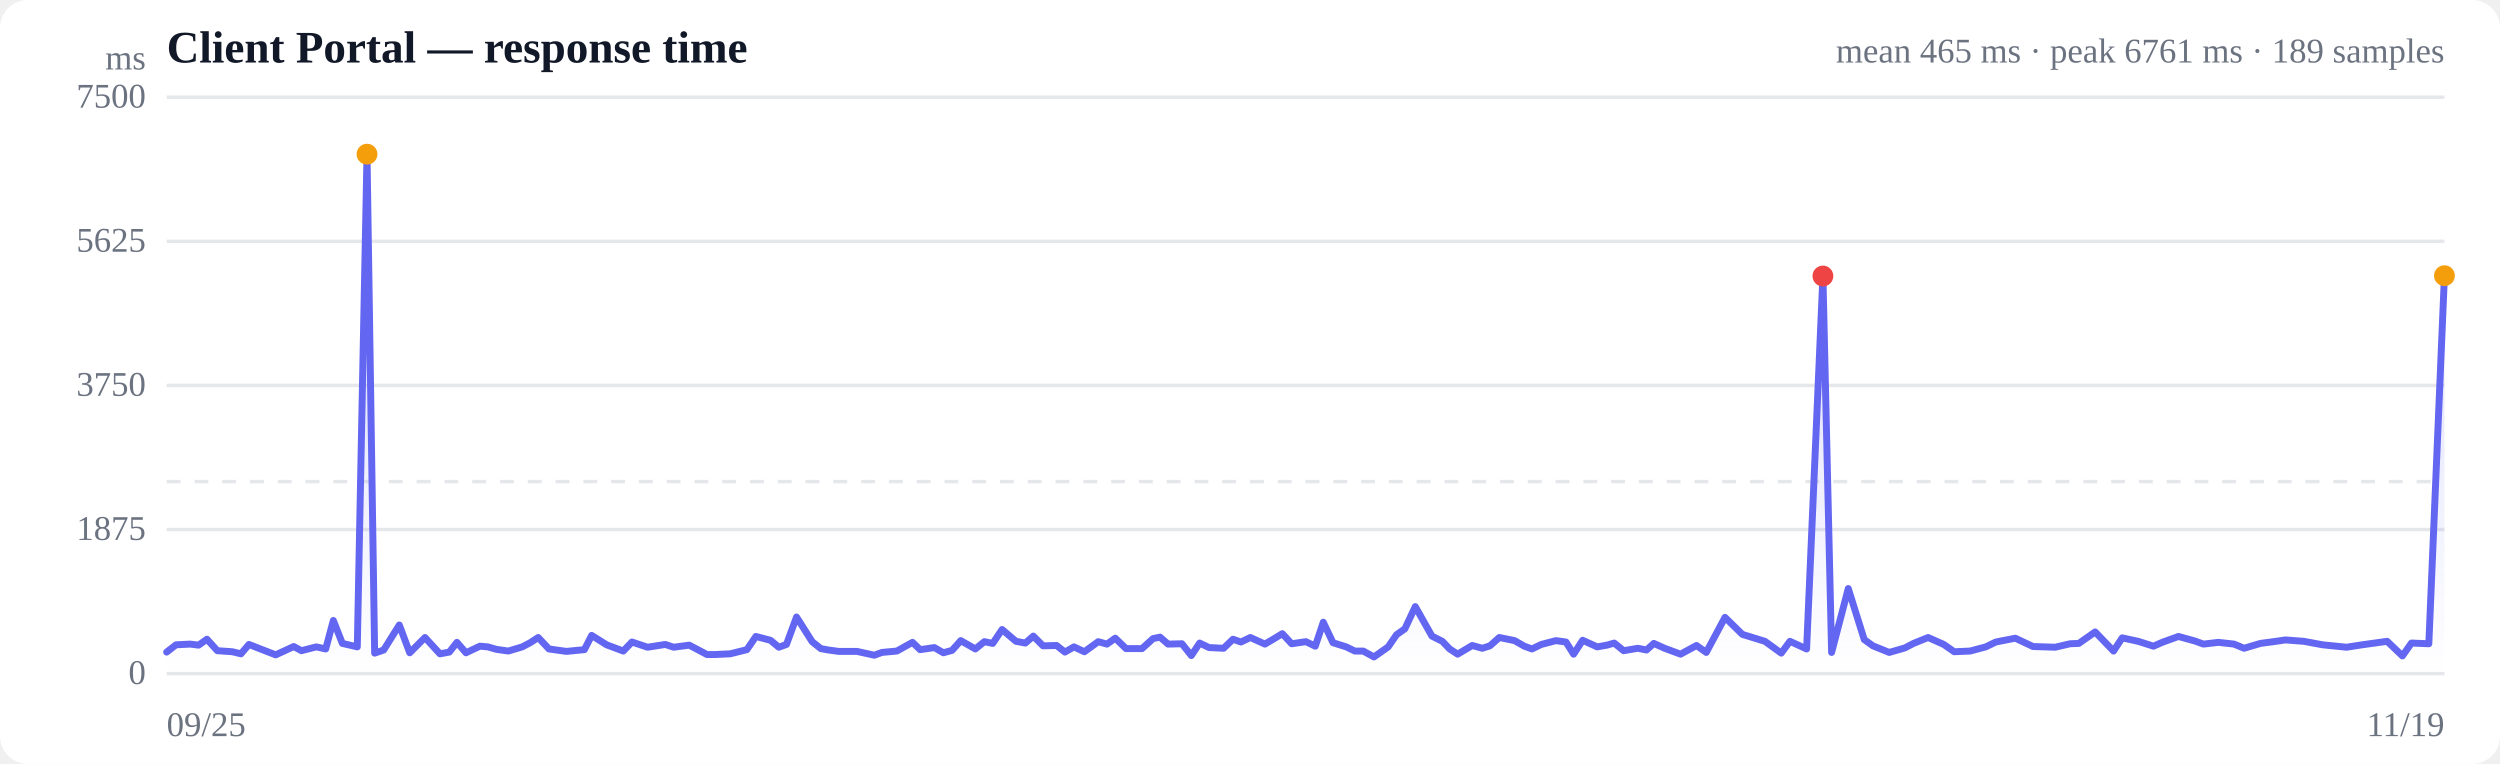
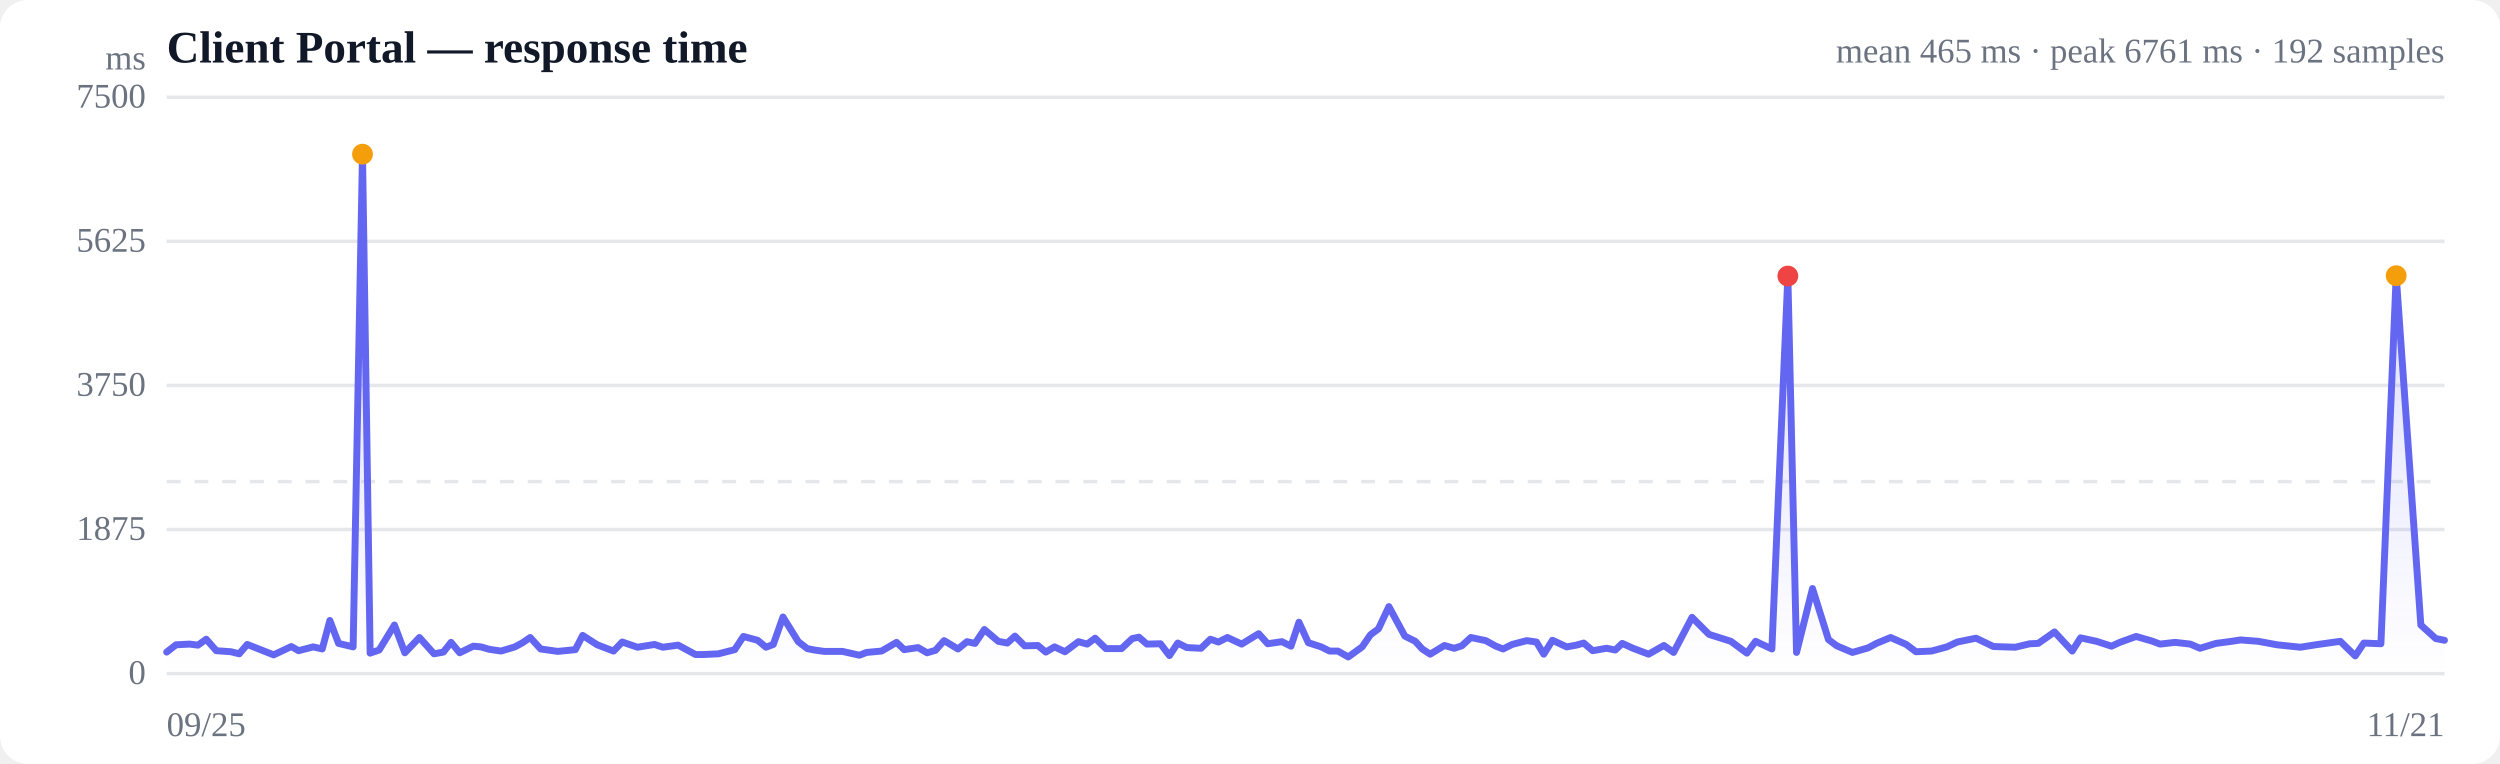
<svg xmlns="http://www.w3.org/2000/svg" viewBox="0 0 720 220" width="720" height="220" role="img" aria-label="Response time over time">
  <style>
  :root { color-scheme: light dark; }
  .bg { fill: #ffffff; }
  .grid { stroke: #e5e7eb; stroke-width: 1; }
  .axis { fill: #6b7280; font-size: 10px; }
  .title { fill: #111827; font-size: 13px; font-weight: 600; }
  .sub { fill: #6b7280; font-size: 10px; }
  .line { stroke: #6366f1; stroke-width: 2; fill: none; stroke-linejoin: round; stroke-linecap: round; }
  .area { fill: url(#fade); }
  .dot-degraded { fill: #f59e0b; }
  .dot-down { fill: #ef4444; }
  .empty { fill: #9ca3af; font-size: 12px; }
  @media (prefers-color-scheme: dark) {
    .bg { fill: #0b0f19; }
    .grid { stroke: #1f2937; }
    .axis, .sub { fill: #9ca3af; }
    .title { fill: #f3f4f6; }
    .line { stroke: #818cf8; }
  }
</style>
  <defs>
    <linearGradient id="fade" x1="0" y1="0" x2="0" y2="1">
      <stop offset="0%" stop-color="#6366f1" stop-opacity="0.28" />
      <stop offset="100%" stop-color="#6366f1" stop-opacity="0" />
    </linearGradient>
  </defs>
  <rect class="bg" width="720" height="220" rx="8" />
  <text class="title" x="48" y="18">Client Portal — response time</text>
-   <text class="sub" x="704" y="18" text-anchor="end">mean 465 ms · peak 6761 ms · 189 samples</text>
+   <text class="sub" x="704" y="18" text-anchor="end">mean 465 ms · peak 6761 ms · 192 samples</text>
  <line class="grid" x1="48" y1="194.0" x2="704" y2="194.0" />
  <text class="axis" x="42" y="197" text-anchor="end">0</text>
  <line class="grid" x1="48" y1="152.5" x2="704" y2="152.5" />
  <text class="axis" x="42" y="155.5" text-anchor="end">1875</text>
  <line class="grid" x1="48" y1="111.0" x2="704" y2="111.0" />
  <text class="axis" x="42" y="114" text-anchor="end">3750</text>
  <line class="grid" x1="48" y1="69.5" x2="704" y2="69.5" />
  <text class="axis" x="42" y="72.5" text-anchor="end">5625</text>
  <line class="grid" x1="48" y1="28.0" x2="704" y2="28.0" />
  <text class="axis" x="42" y="31" text-anchor="end">7500</text>
  <line class="grid" stroke-dasharray="4 4" x1="48" y1="138.7" x2="704" y2="138.7" />
-   <path class="area" d="M48.0,187.8 L48.0,187.8 L50.7,185.7 L54.8,185.5 L57.2,185.8 L59.6,184.1 L62.6,187.4 L66.9,187.7 L69.4,188.3 L71.7,185.6 L74.5,186.7 L79.4,188.6 L84.6,186.2 L86.8,187.4 L91.1,186.3 L93.8,186.9 L96.0,178.7 L98.6,185.3 L102.9,186.3 L105.7,44.4 L107.9,188.1 L110.5,187.2 L115.0,180.0 L118.0,188.0 L122.4,183.6 L126.7,188.3 L129.4,187.8 L131.6,185.0 L134.2,188.0 L138.2,186.1 L140.5,186.3 L142.9,187.0 L146.4,187.5 L150.4,186.3 L152.7,185.1 L155.0,183.6 L158.1,186.9 L163.1,187.6 L168.3,187.1 L170.4,183.0 L174.7,185.7 L179.5,187.5 L182.0,184.9 L186.5,186.4 L191.6,185.6 L194.0,186.4 L198.5,185.8 L203.6,188.5 L206.0,188.5 L210.3,188.3 L215.1,187.1 L217.7,183.3 L221.9,184.4 L224.3,186.4 L226.5,185.6 L229.4,177.7 L233.9,184.8 L236.4,186.8 L238.6,187.2 L241.5,187.6 L246.8,187.6 L251.8,188.7 L254.0,187.9 L258.3,187.5 L262.8,185.0 L265.0,187.1 L269.1,186.5 L271.7,188.0 L274.2,187.3 L276.7,184.5 L280.9,186.9 L283.5,184.8 L285.9,185.3 L288.6,181.3 L292.6,184.7 L295.3,185.2 L297.6,183.2 L300.4,186.0 L304.3,185.9 L306.7,187.8 L309.3,186.3 L312.3,187.7 L316.3,184.8 L318.8,185.5 L321.2,183.8 L324.3,186.8 L328.9,186.8 L332.1,183.9 L334.1,183.5 L336.4,185.5 L340.4,185.4 L343.1,188.8 L345.5,185.2 L348.2,186.5 L352.4,186.7 L355.1,184.1 L357.4,184.9 L360.1,183.6 L364.3,185.5 L367.0,183.9 L369.3,182.5 L372.0,185.4 L376.1,184.8 L378.8,186.1 L381.1,179.2 L383.9,185.1 L387.7,186.3 L390.2,187.5 L392.6,187.5 L395.7,189.2 L399.8,186.3 L402.2,182.8 L404.6,181.1 L407.6,174.7 L412.4,183.2 L415.4,184.7 L417.5,186.9 L419.8,188.4 L424.0,185.9 L426.9,186.7 L429.1,186.0 L431.8,183.6 L436.2,184.5 L439.0,186.1 L441.2,186.9 L443.9,185.6 L448.1,184.5 L451.0,184.9 L453.2,188.4 L455.8,184.4 L460.0,186.3 L462.8,185.8 L464.9,185.2 L467.6,187.4 L471.7,186.7 L474.2,187.2 L476.3,185.3 L479.4,186.7 L484.0,188.4 L488.6,185.9 L491.4,187.9 L496.8,177.8 L501.8,182.7 L508.3,184.7 L513.0,188.1 L515.5,184.7 L520.3,186.9 L525.0,79.5 L527.5,187.9 L532.3,169.5 L536.9,184.2 L539.4,186.0 L544.1,187.9 L548.6,186.6 L551.1,185.3 L555.3,183.6 L559.8,185.6 L562.8,187.7 L567.4,187.5 L571.9,186.3 L574.8,184.9 L580.4,183.8 L585.5,186.2 L591.9,186.4 L596.2,185.4 L598.7,185.3 L603.4,182.0 L608.7,187.5 L611.2,183.7 L615.8,184.7 L620.2,186.1 L622.7,185.0 L627.4,183.3 L632.1,184.6 L634.6,185.5 L638.9,185.0 L643.4,185.5 L646.3,186.7 L651.0,185.3 L655.5,184.7 L658.2,184.3 L663.5,184.7 L668.9,185.7 L675.8,186.4 L680.3,185.7 L687.5,184.7 L691.9,188.9 L694.5,185.2 L699.5,185.4 L704.0,79.4 L704.0,194.0 L48.0,194.0 Z" />
-   <path class="line" d="M48.0,187.8 L50.7,185.7 L54.8,185.5 L57.2,185.8 L59.6,184.1 L62.6,187.4 L66.9,187.7 L69.4,188.3 L71.7,185.6 L74.5,186.7 L79.4,188.6 L84.6,186.2 L86.8,187.4 L91.1,186.3 L93.8,186.9 L96.0,178.7 L98.6,185.3 L102.9,186.3 L105.7,44.4 L107.9,188.1 L110.5,187.2 L115.0,180.0 L118.0,188.0 L122.4,183.6 L126.7,188.3 L129.4,187.8 L131.6,185.0 L134.2,188.0 L138.2,186.1 L140.5,186.3 L142.9,187.0 L146.4,187.5 L150.4,186.3 L152.7,185.1 L155.0,183.6 L158.1,186.9 L163.1,187.6 L168.3,187.1 L170.4,183.0 L174.7,185.7 L179.5,187.5 L182.0,184.9 L186.5,186.4 L191.6,185.6 L194.0,186.4 L198.5,185.8 L203.6,188.5 L206.0,188.5 L210.3,188.3 L215.1,187.1 L217.7,183.3 L221.9,184.4 L224.3,186.4 L226.5,185.6 L229.4,177.7 L233.9,184.8 L236.4,186.8 L238.6,187.2 L241.5,187.6 L246.8,187.6 L251.8,188.7 L254.0,187.9 L258.3,187.5 L262.8,185.0 L265.0,187.1 L269.1,186.5 L271.7,188.0 L274.2,187.3 L276.7,184.5 L280.9,186.9 L283.5,184.8 L285.9,185.3 L288.6,181.3 L292.6,184.7 L295.3,185.2 L297.6,183.2 L300.4,186.0 L304.3,185.9 L306.7,187.8 L309.3,186.3 L312.3,187.7 L316.3,184.8 L318.8,185.5 L321.2,183.8 L324.3,186.8 L328.9,186.8 L332.1,183.9 L334.1,183.5 L336.4,185.5 L340.4,185.4 L343.1,188.8 L345.5,185.2 L348.2,186.5 L352.4,186.7 L355.1,184.1 L357.4,184.9 L360.1,183.6 L364.3,185.5 L367.0,183.9 L369.3,182.5 L372.0,185.4 L376.1,184.8 L378.8,186.1 L381.1,179.2 L383.9,185.1 L387.7,186.3 L390.2,187.5 L392.6,187.5 L395.7,189.2 L399.8,186.3 L402.2,182.8 L404.6,181.1 L407.6,174.7 L412.4,183.2 L415.4,184.7 L417.5,186.9 L419.8,188.4 L424.0,185.9 L426.9,186.7 L429.1,186.0 L431.8,183.6 L436.2,184.5 L439.0,186.1 L441.2,186.9 L443.9,185.6 L448.1,184.5 L451.0,184.9 L453.2,188.4 L455.8,184.4 L460.0,186.3 L462.8,185.8 L464.9,185.2 L467.6,187.4 L471.7,186.7 L474.2,187.2 L476.3,185.3 L479.4,186.7 L484.0,188.4 L488.6,185.9 L491.4,187.9 L496.8,177.8 L501.8,182.7 L508.3,184.7 L513.0,188.1 L515.5,184.7 L520.3,186.9 L525.0,79.5 L527.5,187.9 L532.3,169.5 L536.9,184.2 L539.4,186.0 L544.1,187.9 L548.6,186.6 L551.1,185.3 L555.3,183.6 L559.8,185.6 L562.8,187.7 L567.4,187.5 L571.9,186.3 L574.8,184.9 L580.4,183.8 L585.5,186.2 L591.9,186.4 L596.2,185.4 L598.7,185.3 L603.4,182.0 L608.7,187.5 L611.2,183.7 L615.8,184.7 L620.2,186.1 L622.7,185.0 L627.4,183.3 L632.1,184.6 L634.6,185.5 L638.9,185.0 L643.4,185.5 L646.3,186.7 L651.0,185.3 L655.5,184.7 L658.2,184.3 L663.5,184.7 L668.9,185.7 L675.8,186.4 L680.3,185.7 L687.5,184.7 L691.9,188.9 L694.5,185.2 L699.5,185.4 L704.0,79.4" />
-   <circle class="dot-degraded" cx="105.7" cy="44.4" r="3" />
-   <circle class="dot-down" cx="525.0" cy="79.5" r="3" />
-   <circle class="dot-degraded" cx="704.0" cy="79.4" r="3" />
+   <path class="area" d="M48.0,187.8 L48.0,187.8 L50.7,185.7 L54.6,185.5 L57.0,185.8 L59.4,184.1 L62.3,187.4 L66.5,187.7 L68.9,188.3 L71.2,185.6 L74.0,186.7 L78.8,188.6 L83.9,186.2 L86.0,187.4 L90.2,186.3 L92.8,186.9 L95.0,178.7 L97.5,185.3 L101.7,186.3 L104.4,44.4 L106.6,188.1 L109.2,187.2 L113.6,180.0 L116.6,188.0 L120.8,183.6 L125.0,188.3 L127.7,187.8 L129.9,185.0 L132.4,188.0 L136.3,186.1 L138.5,186.3 L140.9,187.0 L144.3,187.5 L148.3,186.3 L150.5,185.1 L152.7,183.6 L155.7,186.9 L160.6,187.6 L165.7,187.1 L167.8,183.0 L172.0,185.7 L176.7,187.5 L179.2,184.9 L183.6,186.4 L188.5,185.6 L190.9,186.4 L195.3,185.8 L200.3,188.5 L202.6,188.5 L206.9,188.3 L211.6,187.1 L214.1,183.3 L218.2,184.4 L220.6,186.4 L222.7,185.6 L225.5,177.7 L229.9,184.8 L232.5,186.8 L234.5,187.2 L237.4,187.6 L242.6,187.6 L247.5,188.7 L249.6,187.9 L253.9,187.5 L258.2,185.0 L260.4,187.1 L264.4,186.5 L267.0,188.0 L269.4,187.3 L271.9,184.5 L275.9,186.9 L278.5,184.8 L280.8,185.3 L283.5,181.3 L287.5,184.7 L290.1,185.2 L292.3,183.2 L295.1,186.0 L298.9,185.9 L301.2,187.8 L303.7,186.3 L306.7,187.7 L310.6,184.8 L313.1,185.5 L315.4,183.8 L318.5,186.8 L323.0,186.8 L326.1,183.9 L328.0,183.5 L330.3,185.5 L334.2,185.4 L336.8,188.8 L339.2,185.2 L341.8,186.5 L345.9,186.7 L348.6,184.1 L350.9,184.9 L353.5,183.6 L357.6,185.5 L360.2,183.9 L362.5,182.5 L365.1,185.4 L369.2,184.8 L371.8,186.1 L374.1,179.2 L376.8,185.1 L380.5,186.3 L382.9,187.5 L385.3,187.5 L388.3,189.2 L392.3,186.3 L394.7,182.8 L397.0,181.1 L400.0,174.7 L404.6,183.2 L407.6,184.7 L409.6,186.9 L411.9,188.4 L416.0,185.9 L418.8,186.7 L421.0,186.0 L423.6,183.6 L427.9,184.5 L430.8,186.1 L432.9,186.9 L435.5,185.6 L439.7,184.5 L442.5,184.9 L444.6,188.4 L447.1,184.4 L451.2,186.3 L454.0,185.8 L456.1,185.2 L458.7,187.4 L462.7,186.7 L465.2,187.2 L467.2,185.3 L470.3,186.7 L474.8,188.4 L479.2,185.9 L482.0,187.9 L487.3,177.8 L492.2,182.7 L498.5,184.7 L503.1,188.1 L505.6,184.7 L510.3,186.9 L514.9,79.5 L517.4,187.9 L522.0,169.5 L526.6,184.2 L529.0,186.0 L533.5,187.9 L538.0,186.6 L540.4,185.3 L544.5,183.6 L549.0,185.6 L551.8,187.7 L556.3,187.5 L560.7,186.3 L563.7,184.9 L569.1,183.8 L574.1,186.2 L580.4,186.4 L584.6,185.4 L587.0,185.3 L591.7,182.0 L596.8,187.5 L599.2,183.7 L603.8,184.7 L608.1,186.1 L610.5,185.0 L615.2,183.3 L619.7,184.6 L622.1,185.5 L626.4,185.0 L630.8,185.5 L633.6,186.7 L638.2,185.3 L642.7,184.7 L645.3,184.3 L650.4,184.7 L655.8,185.7 L662.5,186.4 L666.9,185.7 L674.0,184.7 L678.3,188.9 L680.8,185.2 L685.7,185.4 L690.1,79.4 L697.2,180.0 L701.5,183.9 L704.0,184.4 L704.0,194.0 L48.0,194.0 Z" />
+   <path class="line" d="M48.0,187.8 L50.7,185.7 L54.6,185.5 L57.0,185.8 L59.4,184.1 L62.3,187.4 L66.5,187.7 L68.9,188.3 L71.2,185.6 L74.0,186.7 L78.8,188.6 L83.9,186.2 L86.0,187.4 L90.2,186.3 L92.8,186.9 L95.0,178.7 L97.5,185.3 L101.7,186.3 L104.4,44.4 L106.6,188.1 L109.2,187.2 L113.6,180.0 L116.6,188.0 L120.8,183.6 L125.0,188.3 L127.7,187.8 L129.9,185.0 L132.4,188.0 L136.3,186.1 L138.5,186.3 L140.9,187.0 L144.3,187.5 L148.3,186.3 L150.5,185.1 L152.7,183.6 L155.7,186.9 L160.6,187.6 L165.7,187.1 L167.8,183.0 L172.0,185.7 L176.7,187.5 L179.2,184.9 L183.6,186.4 L188.5,185.6 L190.9,186.4 L195.3,185.8 L200.3,188.5 L202.6,188.5 L206.9,188.3 L211.6,187.1 L214.1,183.3 L218.2,184.4 L220.6,186.4 L222.7,185.6 L225.5,177.7 L229.9,184.8 L232.5,186.8 L234.5,187.2 L237.4,187.6 L242.6,187.6 L247.5,188.7 L249.6,187.9 L253.9,187.5 L258.2,185.0 L260.4,187.1 L264.4,186.5 L267.0,188.0 L269.4,187.3 L271.9,184.5 L275.9,186.9 L278.5,184.8 L280.8,185.3 L283.5,181.3 L287.5,184.7 L290.1,185.2 L292.3,183.2 L295.1,186.0 L298.9,185.9 L301.2,187.8 L303.7,186.3 L306.7,187.7 L310.6,184.8 L313.1,185.5 L315.4,183.8 L318.5,186.8 L323.0,186.8 L326.1,183.9 L328.0,183.5 L330.3,185.5 L334.2,185.4 L336.8,188.8 L339.2,185.2 L341.8,186.5 L345.9,186.7 L348.6,184.1 L350.9,184.9 L353.5,183.6 L357.6,185.5 L360.2,183.9 L362.5,182.5 L365.1,185.4 L369.2,184.8 L371.8,186.1 L374.1,179.2 L376.8,185.1 L380.5,186.3 L382.9,187.5 L385.3,187.5 L388.3,189.2 L392.3,186.3 L394.7,182.8 L397.0,181.1 L400.0,174.7 L404.6,183.2 L407.6,184.7 L409.6,186.9 L411.9,188.4 L416.0,185.9 L418.8,186.7 L421.0,186.0 L423.6,183.6 L427.9,184.5 L430.8,186.1 L432.9,186.9 L435.5,185.6 L439.7,184.5 L442.5,184.9 L444.6,188.4 L447.1,184.4 L451.2,186.3 L454.0,185.8 L456.1,185.2 L458.7,187.4 L462.7,186.7 L465.2,187.2 L467.2,185.3 L470.3,186.7 L474.8,188.4 L479.2,185.9 L482.0,187.9 L487.3,177.8 L492.2,182.7 L498.5,184.7 L503.1,188.1 L505.6,184.7 L510.3,186.9 L514.9,79.5 L517.4,187.9 L522.0,169.5 L526.6,184.2 L529.0,186.0 L533.5,187.9 L538.0,186.6 L540.4,185.3 L544.5,183.6 L549.0,185.6 L551.8,187.7 L556.3,187.5 L560.7,186.3 L563.7,184.9 L569.1,183.8 L574.1,186.2 L580.4,186.4 L584.6,185.4 L587.0,185.3 L591.7,182.0 L596.8,187.5 L599.2,183.7 L603.8,184.7 L608.1,186.1 L610.5,185.0 L615.2,183.3 L619.7,184.6 L622.1,185.5 L626.4,185.0 L630.8,185.5 L633.6,186.7 L638.2,185.3 L642.7,184.7 L645.3,184.3 L650.4,184.7 L655.8,185.7 L662.5,186.4 L666.9,185.7 L674.0,184.7 L678.3,188.9 L680.8,185.2 L685.7,185.4 L690.1,79.4 L697.2,180.0 L701.5,183.9 L704.0,184.4" />
+   <circle class="dot-degraded" cx="104.4" cy="44.4" r="3" />
+   <circle class="dot-down" cx="514.9" cy="79.5" r="3" />
+   <circle class="dot-degraded" cx="690.1" cy="79.4" r="3" />
  <text class="axis" x="48" y="212">09/25</text>
-   <text class="axis" x="704" y="212" text-anchor="end">11/19</text>
+   <text class="axis" x="704" y="212" text-anchor="end">11/21</text>
  <text class="axis" x="42" y="20" text-anchor="end">ms</text>
</svg>
